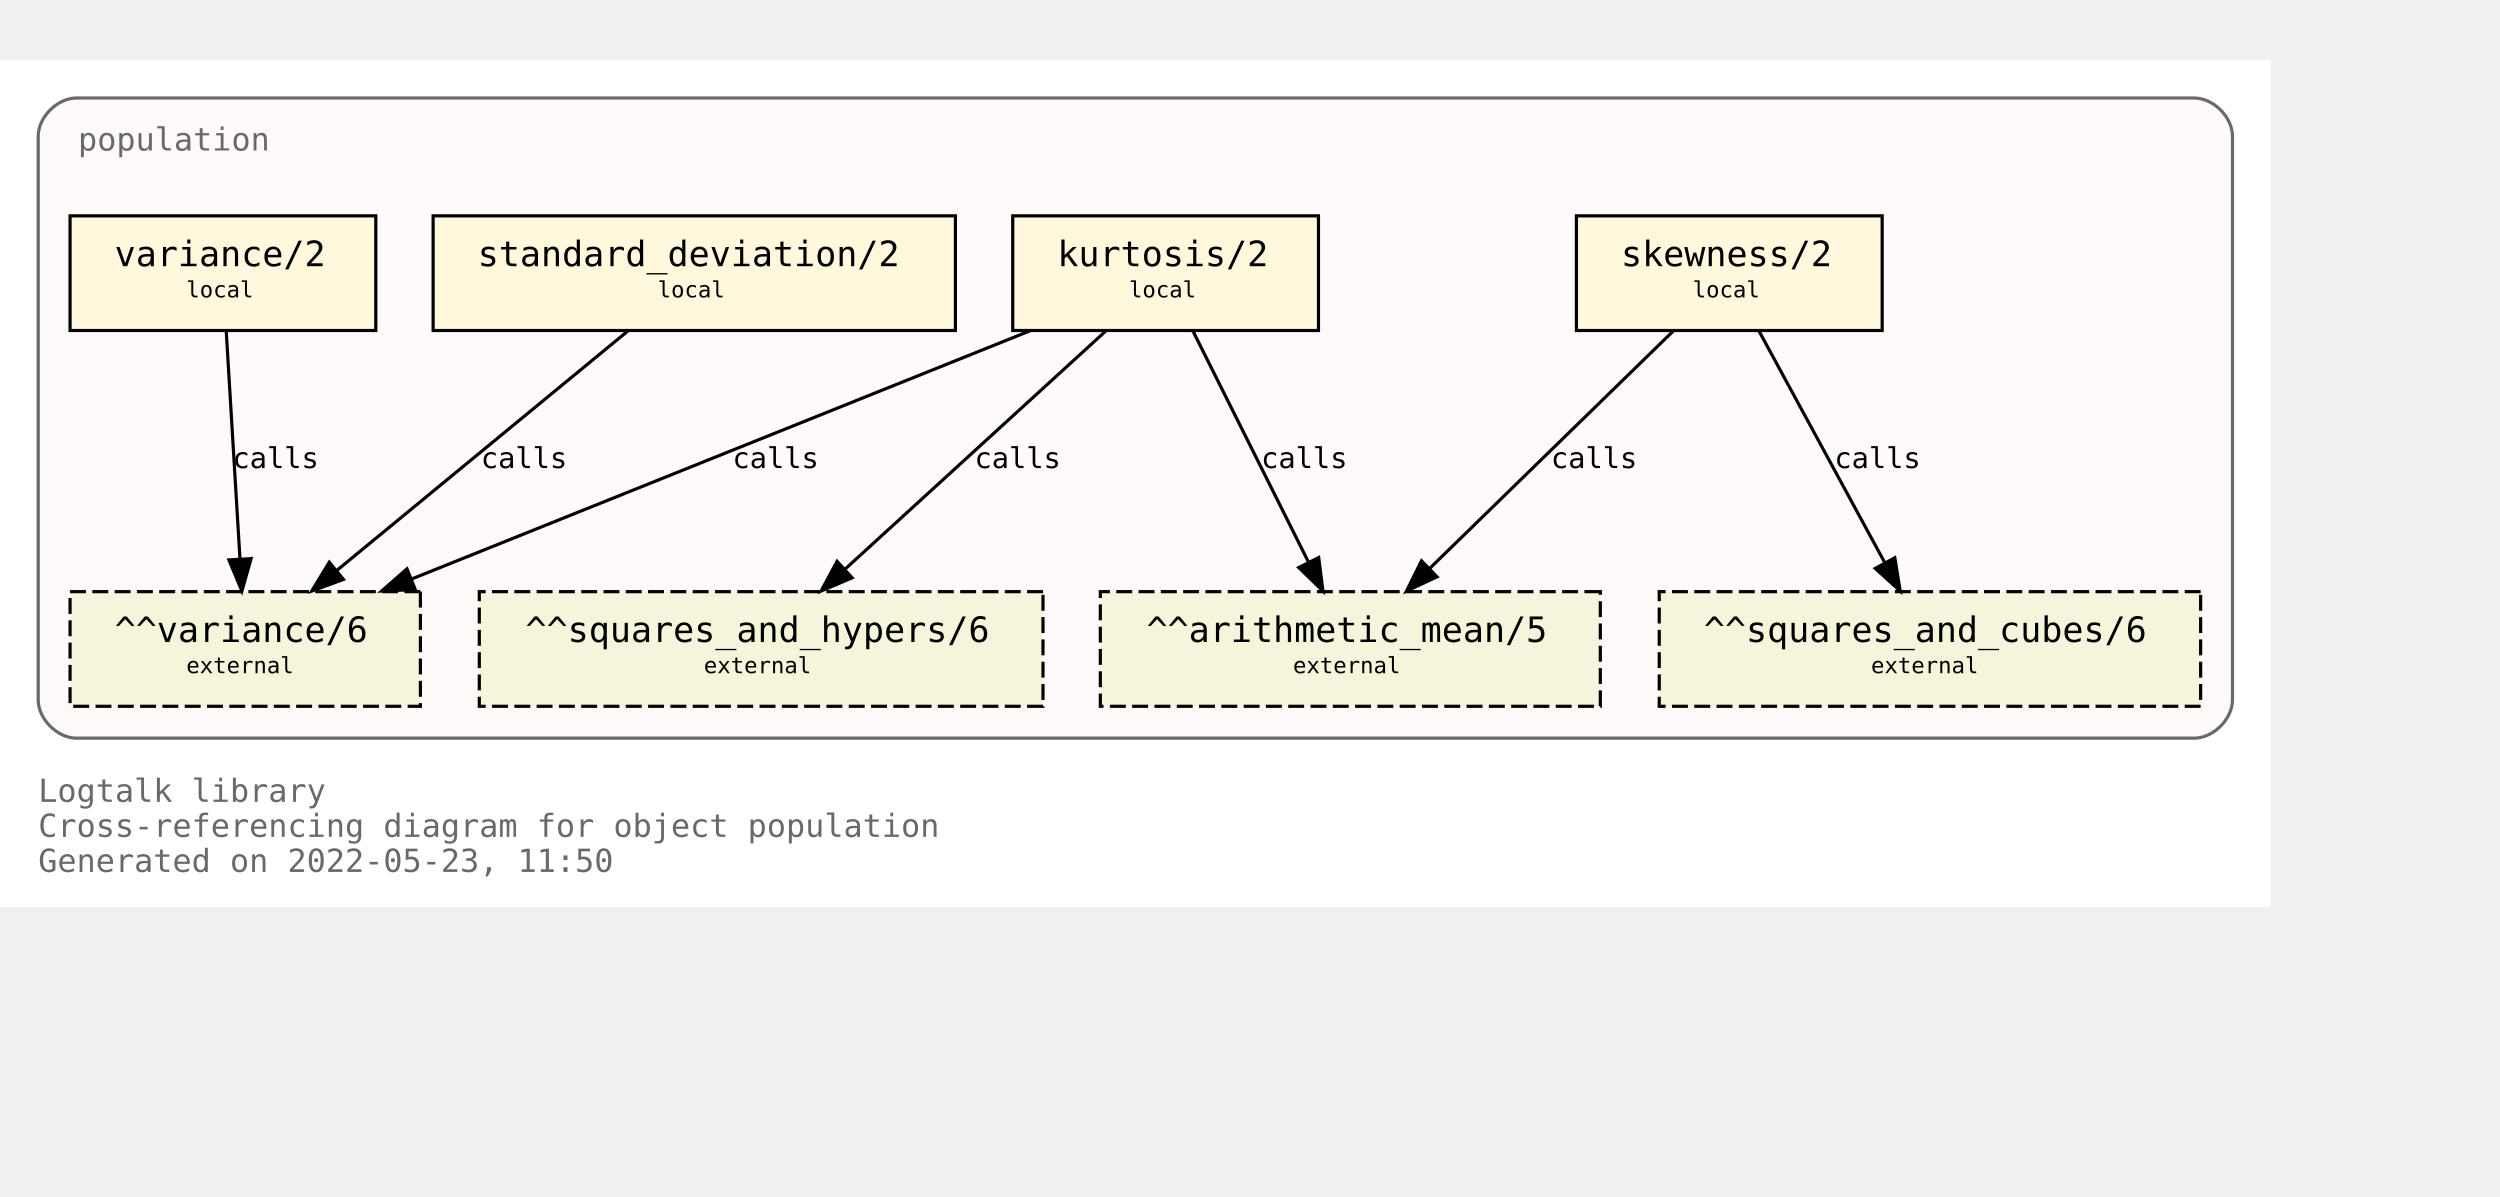
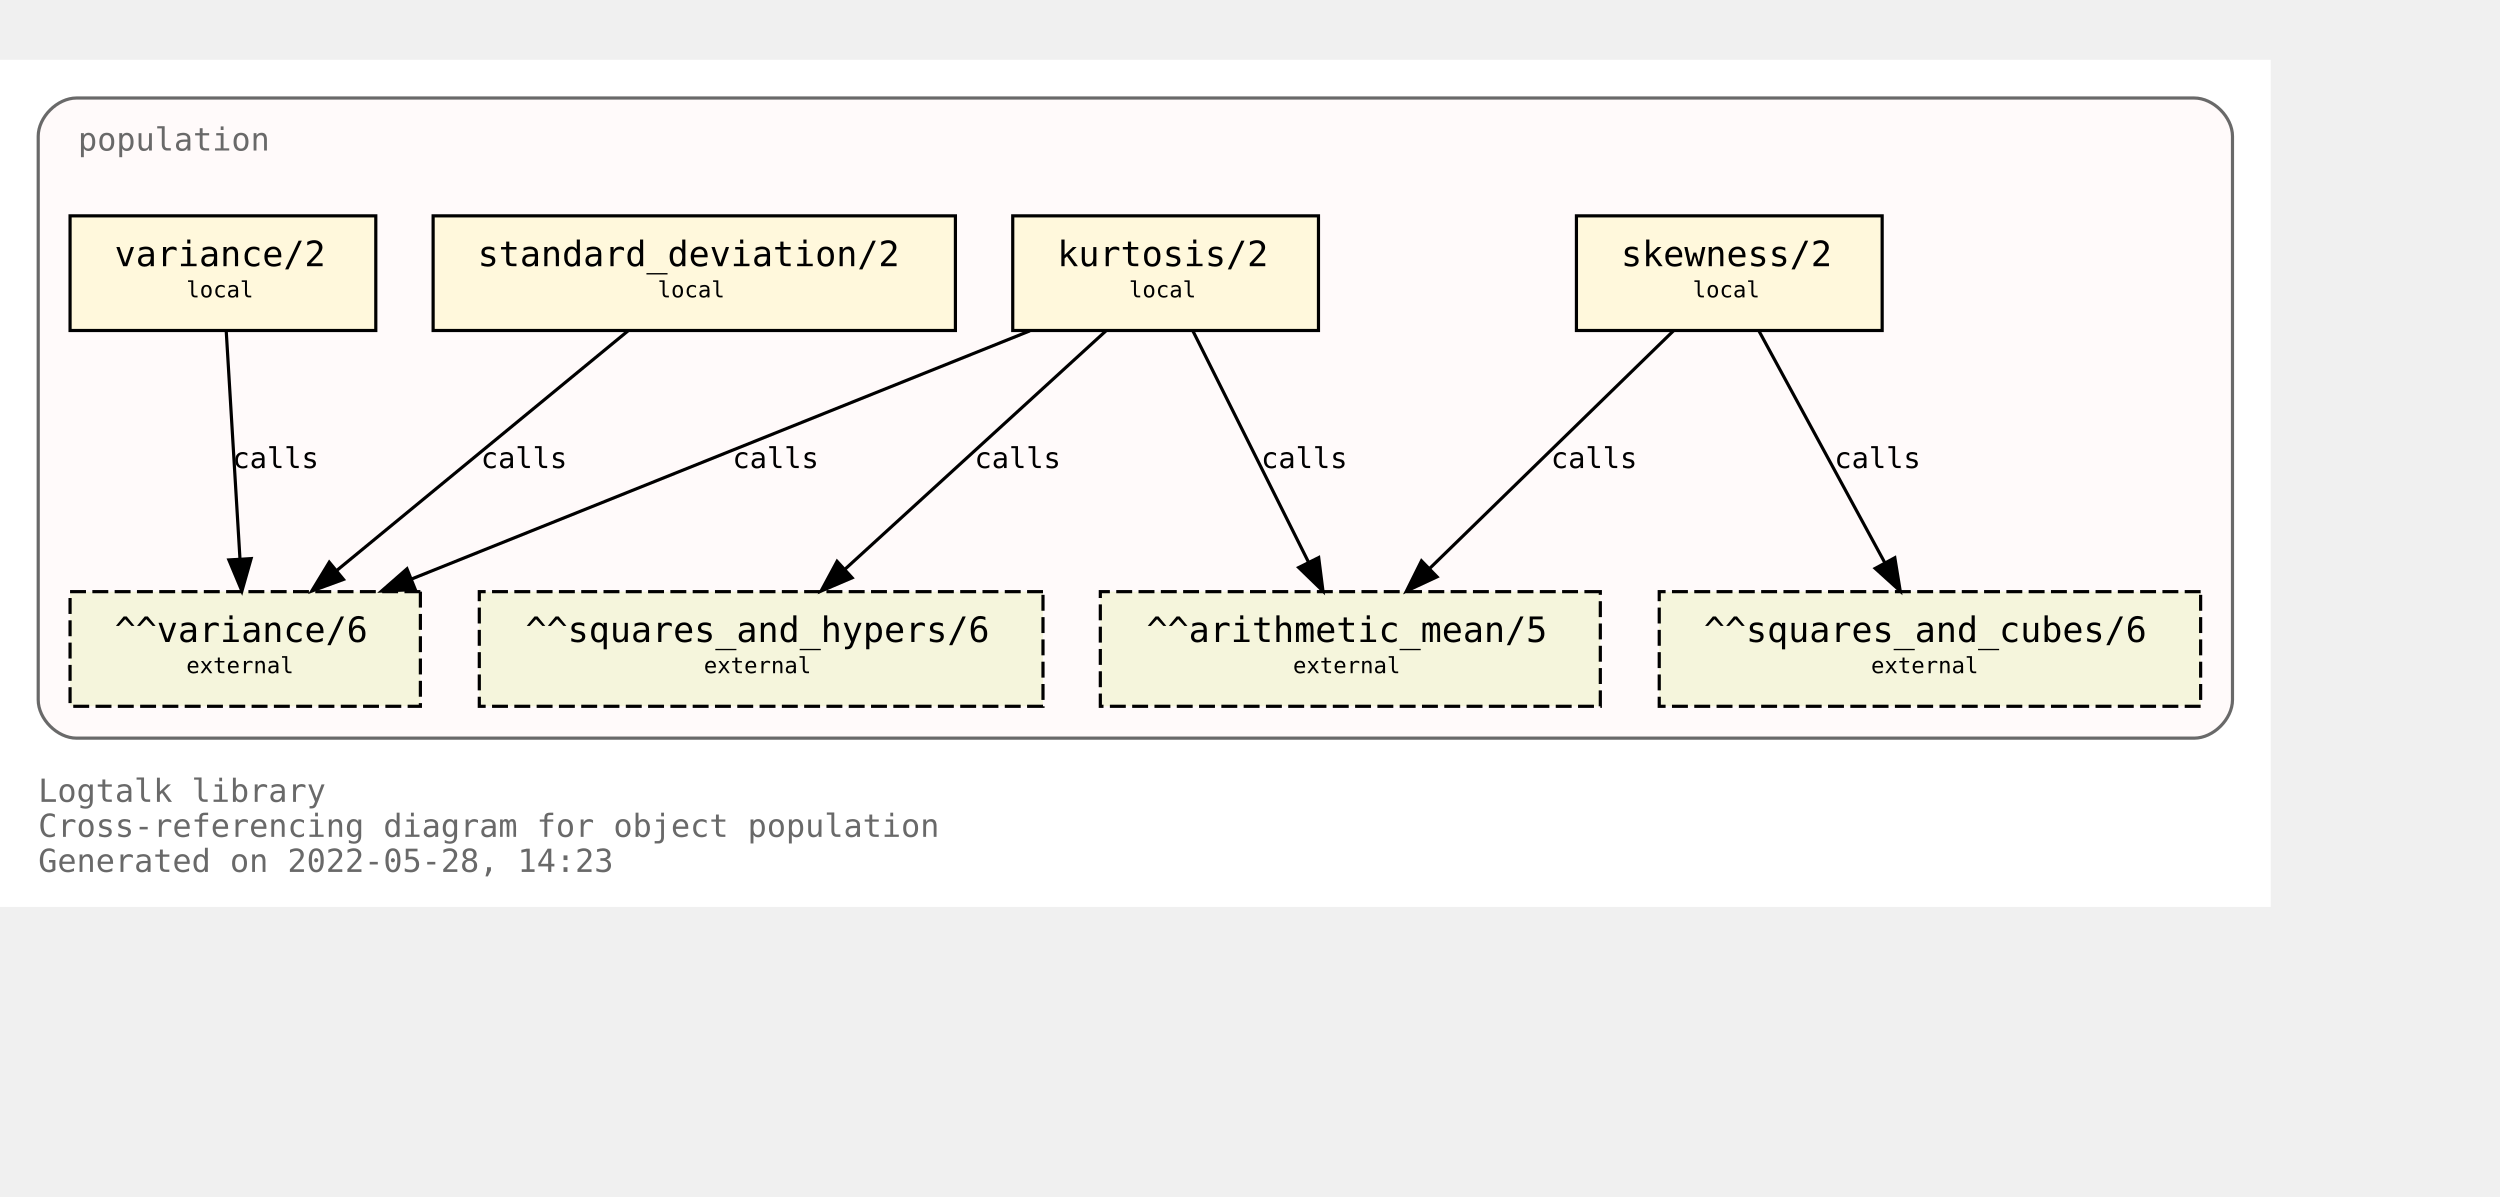
<svg xmlns="http://www.w3.org/2000/svg" xmlns:xlink="http://www.w3.org/1999/xlink" width="857pt" height="410pt" viewBox="72.00 72.00 785.00 338.00">
  <g id="graph0" class="graph" transform="scale(1 1) rotate(0) translate(76 334)">
    <polygon fill="white" stroke="transparent" points="-4,4 -4,-262 709,-262 709,4 -4,4" />
    <text text-anchor="start" x="8" y="-29" font-family="Monospace" font-size="10.00" fill="dimgray">Logtalk library</text>
    <text text-anchor="start" x="8" y="-18" font-family="Monospace" font-size="10.00" fill="dimgray">Cross-referencing diagram for object population</text>
-     <text text-anchor="start" x="8" y="-7" font-family="Monospace" font-size="10.00" fill="dimgray">Generated on 2022-05-23, 11:50</text>
+     <text text-anchor="start" x="8" y="-7" font-family="Monospace" font-size="10.00" fill="dimgray">Generated on 2022-05-28, 14:23</text>
    <g id="clust1" class="cluster">
      <g id="a_clust1">
        <a xlink:title="population">
          <path fill="snow" stroke="dimgray" d="M20,-49C20,-49 685,-49 685,-49 691,-49 697,-55 697,-61 697,-61 697,-238 697,-238 697,-244 691,-250 685,-250 685,-250 20,-250 20,-250 14,-250 8,-244 8,-238 8,-238 8,-61 8,-61 8,-55 14,-49 20,-49" />
          <g id="a_clust1_0">
-             <a xlink:href="https://github.com/LogtalkDotOrg/logtalk3/tree/08d14c96693cfeb2e545f898380d0da7a4522272/library/statistics/population.lgt" xlink:title="https://github.com/LogtalkDotOrg/logtalk3/tree/08d14c96693cfeb2e545f898380d0da7a4522272/library/statistics/population.lgt">
+             <a xlink:href="https://github.com/LogtalkDotOrg/logtalk3/tree/ed8747b30fe2259d07457b7b3f5a73aa5fc2167b/library/statistics/population.lgt" xlink:title="https://github.com/LogtalkDotOrg/logtalk3/tree/ed8747b30fe2259d07457b7b3f5a73aa5fc2167b/library/statistics/population.lgt">
              <text text-anchor="start" x="20.5" y="-233.5" font-family="Monospace" font-size="10.00" fill="dimgray">population</text>
            </a>
          </g>
        </a>
      </g>
    </g>
    <g id="node1" class="node">
      <g id="a_node1">
-         <a xlink:href="https://github.com/LogtalkDotOrg/logtalk3/tree/08d14c96693cfeb2e545f898380d0da7a4522272/library/statistics/population.lgt#L33" xlink:title="https://github.com/LogtalkDotOrg/logtalk3/tree/08d14c96693cfeb2e545f898380d0da7a4522272/library/statistics/population.lgt#L33">
+         <a xlink:href="https://github.com/LogtalkDotOrg/logtalk3/tree/ed8747b30fe2259d07457b7b3f5a73aa5fc2167b/library/statistics/population.lgt#L33" xlink:title="https://github.com/LogtalkDotOrg/logtalk3/tree/ed8747b30fe2259d07457b7b3f5a73aa5fc2167b/library/statistics/population.lgt#L33">
          <polygon fill="cornsilk" stroke="black" points="587,-213 491,-213 491,-177 587,-177 587,-213" />
          <text text-anchor="start" x="499" y="-197.8" font-family="Monospace" font-size="9.00"> </text>
          <text text-anchor="start" x="505" y="-197.2" font-family="Monospace" font-size="11.00">skewness/2</text>
          <text text-anchor="start" x="573" y="-197.8" font-family="Monospace" font-size="9.00"> </text>
          <text text-anchor="start" x="499" y="-186.8" font-family="Monospace" font-size="9.00"> </text>
          <text text-anchor="start" x="527.5" y="-187.4" font-family="Monospace" font-size="7.00">local</text>
          <text text-anchor="start" x="573" y="-186.8" font-family="Monospace" font-size="9.00"> </text>
        </a>
      </g>
    </g>
    <g id="node5" class="node">
      <polygon fill="beige" stroke="black" stroke-dasharray="5,2" points="498.5,-95 341.5,-95 341.5,-59 498.5,-59 498.5,-95" />
      <text text-anchor="start" x="350" y="-79.8" font-family="Monospace" font-size="9.00"> </text>
      <text text-anchor="start" x="356" y="-79.2" font-family="Monospace" font-size="11.00">^^arithmetic_mean/5</text>
      <text text-anchor="start" x="485" y="-79.8" font-family="Monospace" font-size="9.00"> </text>
      <text text-anchor="start" x="350" y="-68.8" font-family="Monospace" font-size="9.00"> </text>
      <text text-anchor="start" x="402" y="-69.4" font-family="Monospace" font-size="7.00">external</text>
      <text text-anchor="start" x="485" y="-68.8" font-family="Monospace" font-size="9.00"> </text>
    </g>
    <g id="edge1" class="edge">
      <g id="a_edge1">
-         <a xlink:href="https://github.com/LogtalkDotOrg/logtalk3/tree/08d14c96693cfeb2e545f898380d0da7a4522272/library/statistics/population.lgt#L33" xlink:title="calls">
+         <a xlink:href="https://github.com/LogtalkDotOrg/logtalk3/tree/ed8747b30fe2259d07457b7b3f5a73aa5fc2167b/library/statistics/population.lgt#L33" xlink:title="calls">
          <path fill="none" stroke="black" d="M521.44,-176.88C501.23,-157.18 467.87,-124.67 444.97,-102.34" />
          <polygon fill="black" stroke="black" points="447.23,-99.66 437.63,-95.19 442.35,-104.67 447.23,-99.66" />
        </a>
      </g>
      <g id="a_edge1-label">
-         <a xlink:href="https://github.com/LogtalkDotOrg/logtalk3/tree/08d14c96693cfeb2e545f898380d0da7a4522272/library/statistics/population.lgt#L33" xlink:title="https://github.com/LogtalkDotOrg/logtalk3/tree/08d14c96693cfeb2e545f898380d0da7a4522272/library/statistics/population.lgt#L33">
+         <a xlink:href="https://github.com/LogtalkDotOrg/logtalk3/tree/ed8747b30fe2259d07457b7b3f5a73aa5fc2167b/library/statistics/population.lgt#L33" xlink:title="https://github.com/LogtalkDotOrg/logtalk3/tree/ed8747b30fe2259d07457b7b3f5a73aa5fc2167b/library/statistics/population.lgt#L33">
          <text text-anchor="start" x="483" y="-133.8" font-family="Monospace" font-size="9.00">calls</text>
        </a>
      </g>
    </g>
    <g id="node6" class="node">
      <polygon fill="beige" stroke="black" stroke-dasharray="5,2" points="687,-95 517,-95 517,-59 687,-59 687,-95" />
      <text text-anchor="start" x="525" y="-79.8" font-family="Monospace" font-size="9.00"> </text>
      <text text-anchor="start" x="531" y="-79.2" font-family="Monospace" font-size="11.00">^^squares_and_cubes/6</text>
      <text text-anchor="start" x="673" y="-79.8" font-family="Monospace" font-size="9.00"> </text>
      <text text-anchor="start" x="525" y="-68.8" font-family="Monospace" font-size="9.00"> </text>
      <text text-anchor="start" x="583.5" y="-69.4" font-family="Monospace" font-size="7.00">external</text>
      <text text-anchor="start" x="673" y="-68.8" font-family="Monospace" font-size="9.00"> </text>
    </g>
    <g id="edge2" class="edge">
      <g id="a_edge2">
-         <a xlink:href="https://github.com/LogtalkDotOrg/logtalk3/tree/08d14c96693cfeb2e545f898380d0da7a4522272/library/statistics/population.lgt#L33" xlink:title="calls">
+         <a xlink:href="https://github.com/LogtalkDotOrg/logtalk3/tree/ed8747b30fe2259d07457b7b3f5a73aa5fc2167b/library/statistics/population.lgt#L33" xlink:title="calls">
          <path fill="none" stroke="black" d="M548.3,-176.88C558.72,-157.69 575.74,-126.35 587.82,-104.1" />
          <polygon fill="black" stroke="black" points="590.97,-105.64 592.67,-95.19 584.82,-102.3 590.97,-105.64" />
        </a>
      </g>
      <g id="a_edge2-label">
-         <a xlink:href="https://github.com/LogtalkDotOrg/logtalk3/tree/08d14c96693cfeb2e545f898380d0da7a4522272/library/statistics/population.lgt#L33" xlink:title="https://github.com/LogtalkDotOrg/logtalk3/tree/08d14c96693cfeb2e545f898380d0da7a4522272/library/statistics/population.lgt#L33">
+         <a xlink:href="https://github.com/LogtalkDotOrg/logtalk3/tree/ed8747b30fe2259d07457b7b3f5a73aa5fc2167b/library/statistics/population.lgt#L33" xlink:title="https://github.com/LogtalkDotOrg/logtalk3/tree/ed8747b30fe2259d07457b7b3f5a73aa5fc2167b/library/statistics/population.lgt#L33">
          <text text-anchor="start" x="572" y="-133.8" font-family="Monospace" font-size="9.00">calls</text>
        </a>
      </g>
    </g>
    <g id="node2" class="node">
      <g id="a_node2">
-         <a xlink:href="https://github.com/LogtalkDotOrg/logtalk3/tree/08d14c96693cfeb2e545f898380d0da7a4522272/library/statistics/population.lgt#L41" xlink:title="https://github.com/LogtalkDotOrg/logtalk3/tree/08d14c96693cfeb2e545f898380d0da7a4522272/library/statistics/population.lgt#L41">
+         <a xlink:href="https://github.com/LogtalkDotOrg/logtalk3/tree/ed8747b30fe2259d07457b7b3f5a73aa5fc2167b/library/statistics/population.lgt#L41" xlink:title="https://github.com/LogtalkDotOrg/logtalk3/tree/ed8747b30fe2259d07457b7b3f5a73aa5fc2167b/library/statistics/population.lgt#L41">
          <polygon fill="cornsilk" stroke="black" points="410,-213 314,-213 314,-177 410,-177 410,-213" />
          <text text-anchor="start" x="322" y="-197.8" font-family="Monospace" font-size="9.00"> </text>
          <text text-anchor="start" x="328" y="-197.2" font-family="Monospace" font-size="11.00">kurtosis/2</text>
          <text text-anchor="start" x="396" y="-197.8" font-family="Monospace" font-size="9.00"> </text>
          <text text-anchor="start" x="322" y="-186.8" font-family="Monospace" font-size="9.00"> </text>
          <text text-anchor="start" x="350.5" y="-187.4" font-family="Monospace" font-size="7.00">local</text>
          <text text-anchor="start" x="396" y="-186.8" font-family="Monospace" font-size="9.00"> </text>
        </a>
      </g>
    </g>
    <g id="edge3" class="edge">
      <g id="a_edge3">
-         <a xlink:href="https://github.com/LogtalkDotOrg/logtalk3/tree/08d14c96693cfeb2e545f898380d0da7a4522272/library/statistics/population.lgt#L41" xlink:title="calls">
+         <a xlink:href="https://github.com/LogtalkDotOrg/logtalk3/tree/ed8747b30fe2259d07457b7b3f5a73aa5fc2167b/library/statistics/population.lgt#L41" xlink:title="calls">
          <path fill="none" stroke="black" d="M370.56,-176.88C380.11,-157.78 395.68,-126.63 406.8,-104.4" />
          <polygon fill="black" stroke="black" points="410.07,-105.7 411.41,-95.19 403.8,-102.57 410.07,-105.7" />
        </a>
      </g>
      <g id="a_edge3-label">
-         <a xlink:href="https://github.com/LogtalkDotOrg/logtalk3/tree/08d14c96693cfeb2e545f898380d0da7a4522272/library/statistics/population.lgt#L41" xlink:title="https://github.com/LogtalkDotOrg/logtalk3/tree/08d14c96693cfeb2e545f898380d0da7a4522272/library/statistics/population.lgt#L41">
+         <a xlink:href="https://github.com/LogtalkDotOrg/logtalk3/tree/ed8747b30fe2259d07457b7b3f5a73aa5fc2167b/library/statistics/population.lgt#L41" xlink:title="https://github.com/LogtalkDotOrg/logtalk3/tree/ed8747b30fe2259d07457b7b3f5a73aa5fc2167b/library/statistics/population.lgt#L41">
          <text text-anchor="start" x="392" y="-133.8" font-family="Monospace" font-size="9.00">calls</text>
        </a>
      </g>
    </g>
    <g id="node7" class="node">
      <polygon fill="beige" stroke="black" stroke-dasharray="5,2" points="323.5,-95 146.5,-95 146.5,-59 323.5,-59 323.5,-95" />
      <text text-anchor="start" x="155" y="-79.8" font-family="Monospace" font-size="9.00"> </text>
      <text text-anchor="start" x="161" y="-79.2" font-family="Monospace" font-size="11.00">^^squares_and_hypers/6</text>
      <text text-anchor="start" x="310" y="-79.8" font-family="Monospace" font-size="9.00"> </text>
      <text text-anchor="start" x="155" y="-68.8" font-family="Monospace" font-size="9.00"> </text>
      <text text-anchor="start" x="217" y="-69.4" font-family="Monospace" font-size="7.00">external</text>
      <text text-anchor="start" x="310" y="-68.8" font-family="Monospace" font-size="9.00"> </text>
    </g>
    <g id="edge4" class="edge">
      <g id="a_edge4">
-         <a xlink:href="https://github.com/LogtalkDotOrg/logtalk3/tree/08d14c96693cfeb2e545f898380d0da7a4522272/library/statistics/population.lgt#L41" xlink:title="calls">
+         <a xlink:href="https://github.com/LogtalkDotOrg/logtalk3/tree/ed8747b30fe2259d07457b7b3f5a73aa5fc2167b/library/statistics/population.lgt#L41" xlink:title="calls">
          <path fill="none" stroke="black" d="M343.26,-176.88C321.59,-157.09 285.78,-124.38 261.33,-102.05" />
          <polygon fill="black" stroke="black" points="263.56,-99.35 253.82,-95.19 258.84,-104.51 263.56,-99.35" />
        </a>
      </g>
      <g id="a_edge4-label">
-         <a xlink:href="https://github.com/LogtalkDotOrg/logtalk3/tree/08d14c96693cfeb2e545f898380d0da7a4522272/library/statistics/population.lgt#L41" xlink:title="https://github.com/LogtalkDotOrg/logtalk3/tree/08d14c96693cfeb2e545f898380d0da7a4522272/library/statistics/population.lgt#L41">
+         <a xlink:href="https://github.com/LogtalkDotOrg/logtalk3/tree/ed8747b30fe2259d07457b7b3f5a73aa5fc2167b/library/statistics/population.lgt#L41" xlink:title="https://github.com/LogtalkDotOrg/logtalk3/tree/ed8747b30fe2259d07457b7b3f5a73aa5fc2167b/library/statistics/population.lgt#L41">
          <text text-anchor="start" x="302" y="-133.8" font-family="Monospace" font-size="9.00">calls</text>
        </a>
      </g>
    </g>
    <g id="node8" class="node">
      <polygon fill="beige" stroke="black" stroke-dasharray="5,2" points="128,-95 18,-95 18,-59 128,-59 128,-95" />
      <text text-anchor="start" x="26" y="-79.8" font-family="Monospace" font-size="9.00"> </text>
      <text text-anchor="start" x="32" y="-79.2" font-family="Monospace" font-size="11.00">^^variance/6</text>
      <text text-anchor="start" x="114" y="-79.8" font-family="Monospace" font-size="9.00"> </text>
      <text text-anchor="start" x="26" y="-68.8" font-family="Monospace" font-size="9.00"> </text>
      <text text-anchor="start" x="54.5" y="-69.4" font-family="Monospace" font-size="7.00">external</text>
      <text text-anchor="start" x="114" y="-68.8" font-family="Monospace" font-size="9.00"> </text>
    </g>
    <g id="edge5" class="edge">
      <g id="a_edge5">
-         <a xlink:href="https://github.com/LogtalkDotOrg/logtalk3/tree/08d14c96693cfeb2e545f898380d0da7a4522272/library/statistics/population.lgt#L41" xlink:title="calls">
+         <a xlink:href="https://github.com/LogtalkDotOrg/logtalk3/tree/ed8747b30fe2259d07457b7b3f5a73aa5fc2167b/library/statistics/population.lgt#L41" xlink:title="calls">
          <path fill="none" stroke="black" d="M319.36,-176.88C267.7,-156.15 180.72,-121.24 125.14,-98.93" />
          <polygon fill="black" stroke="black" points="126.4,-95.66 115.82,-95.19 123.79,-102.16 126.4,-95.66" />
        </a>
      </g>
      <g id="a_edge5-label">
-         <a xlink:href="https://github.com/LogtalkDotOrg/logtalk3/tree/08d14c96693cfeb2e545f898380d0da7a4522272/library/statistics/population.lgt#L41" xlink:title="https://github.com/LogtalkDotOrg/logtalk3/tree/08d14c96693cfeb2e545f898380d0da7a4522272/library/statistics/population.lgt#L41">
+         <a xlink:href="https://github.com/LogtalkDotOrg/logtalk3/tree/ed8747b30fe2259d07457b7b3f5a73aa5fc2167b/library/statistics/population.lgt#L41" xlink:title="https://github.com/LogtalkDotOrg/logtalk3/tree/ed8747b30fe2259d07457b7b3f5a73aa5fc2167b/library/statistics/population.lgt#L41">
          <text text-anchor="start" x="226" y="-133.8" font-family="Monospace" font-size="9.00">calls</text>
        </a>
      </g>
    </g>
    <g id="node3" class="node">
      <g id="a_node3">
-         <a xlink:href="https://github.com/LogtalkDotOrg/logtalk3/tree/08d14c96693cfeb2e545f898380d0da7a4522272/library/statistics/population.lgt#L50" xlink:title="https://github.com/LogtalkDotOrg/logtalk3/tree/08d14c96693cfeb2e545f898380d0da7a4522272/library/statistics/population.lgt#L50">
+         <a xlink:href="https://github.com/LogtalkDotOrg/logtalk3/tree/ed8747b30fe2259d07457b7b3f5a73aa5fc2167b/library/statistics/population.lgt#L50" xlink:title="https://github.com/LogtalkDotOrg/logtalk3/tree/ed8747b30fe2259d07457b7b3f5a73aa5fc2167b/library/statistics/population.lgt#L50">
          <polygon fill="cornsilk" stroke="black" points="296,-213 132,-213 132,-177 296,-177 296,-213" />
          <text text-anchor="start" x="140" y="-197.8" font-family="Monospace" font-size="9.00"> </text>
          <text text-anchor="start" x="146" y="-197.2" font-family="Monospace" font-size="11.00">standard_deviation/2</text>
          <text text-anchor="start" x="282" y="-197.8" font-family="Monospace" font-size="9.00"> </text>
          <text text-anchor="start" x="140" y="-186.8" font-family="Monospace" font-size="9.00"> </text>
          <text text-anchor="start" x="202.5" y="-187.4" font-family="Monospace" font-size="7.00">local</text>
          <text text-anchor="start" x="282" y="-186.8" font-family="Monospace" font-size="9.00"> </text>
        </a>
      </g>
    </g>
    <g id="edge6" class="edge">
      <g id="a_edge6">
-         <a xlink:href="https://github.com/LogtalkDotOrg/logtalk3/tree/08d14c96693cfeb2e545f898380d0da7a4522272/library/statistics/population.lgt#L50" xlink:title="calls">
+         <a xlink:href="https://github.com/LogtalkDotOrg/logtalk3/tree/ed8747b30fe2259d07457b7b3f5a73aa5fc2167b/library/statistics/population.lgt#L50" xlink:title="calls">
          <path fill="none" stroke="black" d="M193.19,-176.88C169.04,-157.01 129.04,-124.1 101.88,-101.76" />
          <polygon fill="black" stroke="black" points="103.84,-98.84 93.89,-95.19 99.39,-104.24 103.84,-98.84" />
        </a>
      </g>
      <g id="a_edge6-label">
-         <a xlink:href="https://github.com/LogtalkDotOrg/logtalk3/tree/08d14c96693cfeb2e545f898380d0da7a4522272/library/statistics/population.lgt#L50" xlink:title="https://github.com/LogtalkDotOrg/logtalk3/tree/08d14c96693cfeb2e545f898380d0da7a4522272/library/statistics/population.lgt#L50">
+         <a xlink:href="https://github.com/LogtalkDotOrg/logtalk3/tree/ed8747b30fe2259d07457b7b3f5a73aa5fc2167b/library/statistics/population.lgt#L50" xlink:title="https://github.com/LogtalkDotOrg/logtalk3/tree/ed8747b30fe2259d07457b7b3f5a73aa5fc2167b/library/statistics/population.lgt#L50">
          <text text-anchor="start" x="147" y="-133.8" font-family="Monospace" font-size="9.00">calls</text>
        </a>
      </g>
    </g>
    <g id="node4" class="node">
      <g id="a_node4">
-         <a xlink:href="https://github.com/LogtalkDotOrg/logtalk3/tree/08d14c96693cfeb2e545f898380d0da7a4522272/library/statistics/population.lgt#L54" xlink:title="https://github.com/LogtalkDotOrg/logtalk3/tree/08d14c96693cfeb2e545f898380d0da7a4522272/library/statistics/population.lgt#L54">
+         <a xlink:href="https://github.com/LogtalkDotOrg/logtalk3/tree/ed8747b30fe2259d07457b7b3f5a73aa5fc2167b/library/statistics/population.lgt#L54" xlink:title="https://github.com/LogtalkDotOrg/logtalk3/tree/ed8747b30fe2259d07457b7b3f5a73aa5fc2167b/library/statistics/population.lgt#L54">
          <polygon fill="cornsilk" stroke="black" points="114,-213 18,-213 18,-177 114,-177 114,-213" />
          <text text-anchor="start" x="26" y="-197.8" font-family="Monospace" font-size="9.00"> </text>
          <text text-anchor="start" x="32" y="-197.2" font-family="Monospace" font-size="11.00">variance/2</text>
          <text text-anchor="start" x="100" y="-197.8" font-family="Monospace" font-size="9.00"> </text>
          <text text-anchor="start" x="26" y="-186.8" font-family="Monospace" font-size="9.00"> </text>
          <text text-anchor="start" x="54.5" y="-187.4" font-family="Monospace" font-size="7.00">local</text>
          <text text-anchor="start" x="100" y="-186.8" font-family="Monospace" font-size="9.00"> </text>
        </a>
      </g>
    </g>
    <g id="edge7" class="edge">
      <g id="a_edge7">
-         <a xlink:href="https://github.com/LogtalkDotOrg/logtalk3/tree/08d14c96693cfeb2e545f898380d0da7a4522272/library/statistics/population.lgt#L54" xlink:title="calls">
+         <a xlink:href="https://github.com/LogtalkDotOrg/logtalk3/tree/ed8747b30fe2259d07457b7b3f5a73aa5fc2167b/library/statistics/population.lgt#L54" xlink:title="calls">
          <path fill="none" stroke="black" d="M67.03,-176.88C68.17,-158.04 70.01,-127.47 71.35,-105.3" />
          <polygon fill="black" stroke="black" points="74.85,-105.38 71.96,-95.19 67.87,-104.96 74.85,-105.38" />
        </a>
      </g>
      <g id="a_edge7-label">
-         <a xlink:href="https://github.com/LogtalkDotOrg/logtalk3/tree/08d14c96693cfeb2e545f898380d0da7a4522272/library/statistics/population.lgt#L54" xlink:title="https://github.com/LogtalkDotOrg/logtalk3/tree/08d14c96693cfeb2e545f898380d0da7a4522272/library/statistics/population.lgt#L54">
+         <a xlink:href="https://github.com/LogtalkDotOrg/logtalk3/tree/ed8747b30fe2259d07457b7b3f5a73aa5fc2167b/library/statistics/population.lgt#L54" xlink:title="https://github.com/LogtalkDotOrg/logtalk3/tree/ed8747b30fe2259d07457b7b3f5a73aa5fc2167b/library/statistics/population.lgt#L54">
          <text text-anchor="start" x="69" y="-133.8" font-family="Monospace" font-size="9.00">calls</text>
        </a>
      </g>
    </g>
  </g>
</svg>
